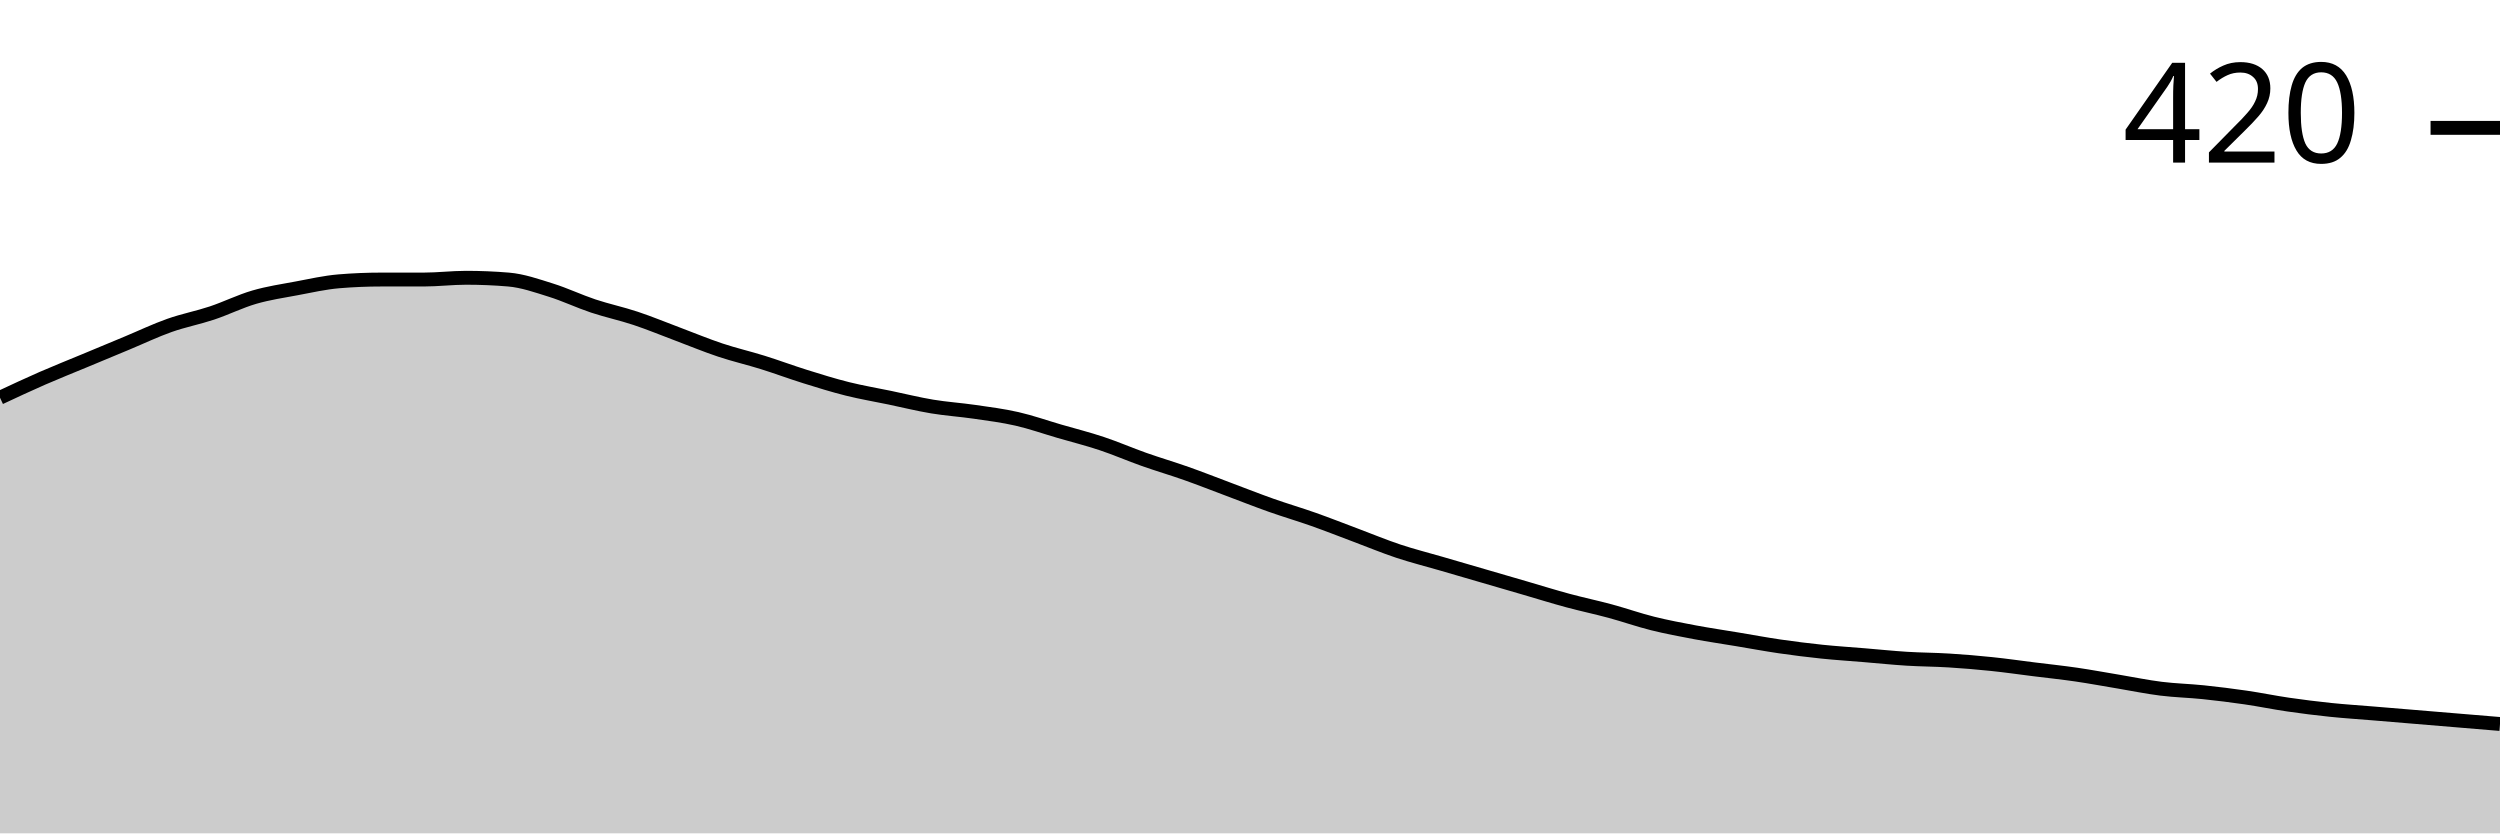
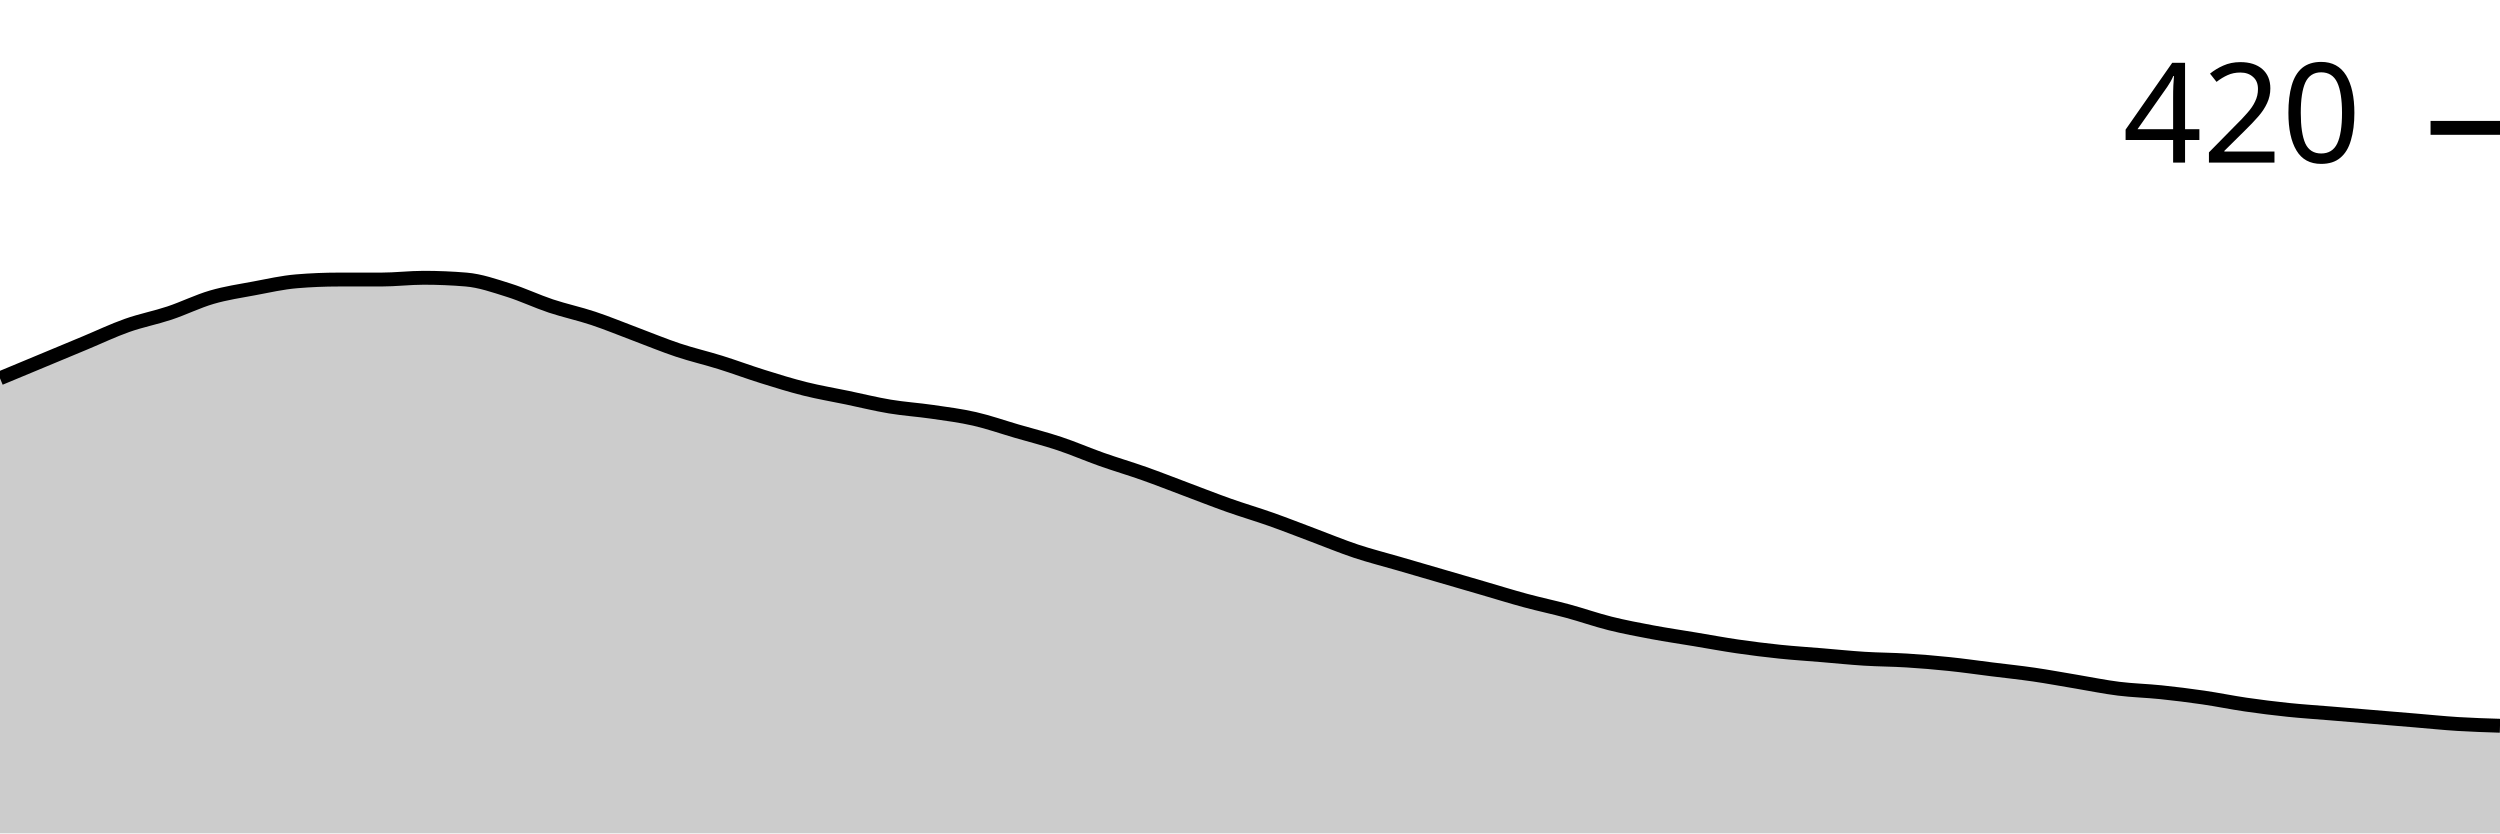
<svg xmlns="http://www.w3.org/2000/svg" viewBox="0 0 180 60">
  <g transform="translate(0,20)">
-     <path class="area" fill="rgba(0, 0, 0, 0.2)" d="M0,8.635C1.017,8.159,2.034,7.683,3.051,7.238C4.068,6.794,5.085,6.392,6.102,5.968C7.119,5.545,8.136,5.122,9.153,4.698C10.169,4.275,11.186,3.788,12.203,3.429C13.22,3.069,14.237,2.878,15.254,2.54C16.271,2.201,17.288,1.693,18.305,1.397C19.322,1.101,20.339,0.952,21.356,0.762C22.373,0.571,23.39,0.339,24.407,0.254C25.424,0.169,26.441,0.127,27.458,0.127C28.475,0.127,29.492,0.127,30.508,0.127C31.525,0.127,32.542,0,33.559,0C34.576,0,35.593,0.042,36.61,0.127C37.627,0.212,38.644,0.571,39.661,0.889C40.678,1.206,41.695,1.693,42.712,2.032C43.729,2.37,44.746,2.582,45.763,2.921C46.78,3.259,47.797,3.683,48.814,4.063C49.831,4.444,50.847,4.868,51.864,5.206C52.881,5.545,53.898,5.778,54.915,6.095C55.932,6.413,56.949,6.794,57.966,7.111C58.983,7.429,60,7.746,61.017,8C62.034,8.254,63.051,8.423,64.068,8.635C65.085,8.847,66.102,9.101,67.119,9.27C68.136,9.439,69.153,9.503,70.169,9.651C71.186,9.799,72.203,9.926,73.22,10.159C74.237,10.392,75.254,10.751,76.271,11.048C77.288,11.344,78.305,11.598,79.322,11.937C80.339,12.275,81.356,12.72,82.373,13.079C83.39,13.439,84.407,13.735,85.424,14.095C86.441,14.455,87.458,14.857,88.475,15.238C89.492,15.619,90.508,16.021,91.525,16.381C92.542,16.741,93.559,17.037,94.576,17.397C95.593,17.757,96.61,18.159,97.627,18.54C98.644,18.921,99.661,19.344,100.678,19.683C101.695,20.021,102.712,20.275,103.729,20.571C104.746,20.868,105.763,21.164,106.78,21.46C107.797,21.757,108.814,22.053,109.831,22.349C110.847,22.646,111.864,22.963,112.881,23.238C113.898,23.513,114.915,23.725,115.932,24C116.949,24.275,117.966,24.635,118.983,24.889C120,25.143,121.017,25.333,122.034,25.524C123.051,25.714,124.068,25.862,125.085,26.032C126.102,26.201,127.119,26.392,128.136,26.54C129.153,26.688,130.169,26.815,131.186,26.921C132.203,27.026,133.22,27.09,134.237,27.175C135.254,27.259,136.271,27.365,137.288,27.429C138.305,27.492,139.322,27.492,140.339,27.556C141.356,27.619,142.373,27.704,143.39,27.81C144.407,27.915,145.424,28.063,146.441,28.19C147.458,28.317,148.475,28.423,149.492,28.571C150.508,28.72,151.525,28.91,152.542,29.079C153.559,29.249,154.576,29.46,155.593,29.587C156.61,29.714,157.627,29.735,158.644,29.841C159.661,29.947,160.678,30.074,161.695,30.222C162.712,30.37,163.729,30.582,164.746,30.73C165.763,30.878,166.78,31.005,167.797,31.111C168.814,31.217,169.831,31.28,170.847,31.365C171.864,31.45,172.881,31.534,173.898,31.619C174.915,31.704,175.932,31.788,176.949,31.873C177.966,31.958,178.983,32.042,180,32.127L180,40C178.983,40,177.966,40,176.949,40C175.932,40,174.915,40,173.898,40C172.881,40,171.864,40,170.847,40C169.831,40,168.814,40,167.797,40C166.78,40,165.763,40,164.746,40C163.729,40,162.712,40,161.695,40C160.678,40,159.661,40,158.644,40C157.627,40,156.61,40,155.593,40C154.576,40,153.559,40,152.542,40C151.525,40,150.508,40,149.492,40C148.475,40,147.458,40,146.441,40C145.424,40,144.407,40,143.39,40C142.373,40,141.356,40,140.339,40C139.322,40,138.305,40,137.288,40C136.271,40,135.254,40,134.237,40C133.22,40,132.203,40,131.186,40C130.169,40,129.153,40,128.136,40C127.119,40,126.102,40,125.085,40C124.068,40,123.051,40,122.034,40C121.017,40,120,40,118.983,40C117.966,40,116.949,40,115.932,40C114.915,40,113.898,40,112.881,40C111.864,40,110.847,40,109.831,40C108.814,40,107.797,40,106.78,40C105.763,40,104.746,40,103.729,40C102.712,40,101.695,40,100.678,40C99.661,40,98.644,40,97.627,40C96.61,40,95.593,40,94.576,40C93.559,40,92.542,40,91.525,40C90.508,40,89.492,40,88.475,40C87.458,40,86.441,40,85.424,40C84.407,40,83.39,40,82.373,40C81.356,40,80.339,40,79.322,40C78.305,40,77.288,40,76.271,40C75.254,40,74.237,40,73.22,40C72.203,40,71.186,40,70.169,40C69.153,40,68.136,40,67.119,40C66.102,40,65.085,40,64.068,40C63.051,40,62.034,40,61.017,40C60,40,58.983,40,57.966,40C56.949,40,55.932,40,54.915,40C53.898,40,52.881,40,51.864,40C50.847,40,49.831,40,48.814,40C47.797,40,46.78,40,45.763,40C44.746,40,43.729,40,42.712,40C41.695,40,40.678,40,39.661,40C38.644,40,37.627,40,36.61,40C35.593,40,34.576,40,33.559,40C32.542,40,31.525,40,30.508,40C29.492,40,28.475,40,27.458,40C26.441,40,25.424,40,24.407,40C23.39,40,22.373,40,21.356,40C20.339,40,19.322,40,18.305,40C17.288,40,16.271,40,15.254,40C14.237,40,13.22,40,12.203,40C11.186,40,10.169,40,9.153,40C8.136,40,7.119,40,6.102,40C5.085,40,4.068,40,3.051,40C2.034,40,1.017,40,0,40Z" />
-     <path class="line" stroke="black" fill="none" d="M0,8.635C1.017,8.159,2.034,7.683,3.051,7.238C4.068,6.794,5.085,6.392,6.102,5.968C7.119,5.545,8.136,5.122,9.153,4.698C10.169,4.275,11.186,3.788,12.203,3.429C13.22,3.069,14.237,2.878,15.254,2.54C16.271,2.201,17.288,1.693,18.305,1.397C19.322,1.101,20.339,0.952,21.356,0.762C22.373,0.571,23.39,0.339,24.407,0.254C25.424,0.169,26.441,0.127,27.458,0.127C28.475,0.127,29.492,0.127,30.508,0.127C31.525,0.127,32.542,0,33.559,0C34.576,0,35.593,0.042,36.61,0.127C37.627,0.212,38.644,0.571,39.661,0.889C40.678,1.206,41.695,1.693,42.712,2.032C43.729,2.37,44.746,2.582,45.763,2.921C46.78,3.259,47.797,3.683,48.814,4.063C49.831,4.444,50.847,4.868,51.864,5.206C52.881,5.545,53.898,5.778,54.915,6.095C55.932,6.413,56.949,6.794,57.966,7.111C58.983,7.429,60,7.746,61.017,8C62.034,8.254,63.051,8.423,64.068,8.635C65.085,8.847,66.102,9.101,67.119,9.27C68.136,9.439,69.153,9.503,70.169,9.651C71.186,9.799,72.203,9.926,73.22,10.159C74.237,10.392,75.254,10.751,76.271,11.048C77.288,11.344,78.305,11.598,79.322,11.937C80.339,12.275,81.356,12.72,82.373,13.079C83.39,13.439,84.407,13.735,85.424,14.095C86.441,14.455,87.458,14.857,88.475,15.238C89.492,15.619,90.508,16.021,91.525,16.381C92.542,16.741,93.559,17.037,94.576,17.397C95.593,17.757,96.61,18.159,97.627,18.54C98.644,18.921,99.661,19.344,100.678,19.683C101.695,20.021,102.712,20.275,103.729,20.571C104.746,20.868,105.763,21.164,106.78,21.46C107.797,21.757,108.814,22.053,109.831,22.349C110.847,22.646,111.864,22.963,112.881,23.238C113.898,23.513,114.915,23.725,115.932,24C116.949,24.275,117.966,24.635,118.983,24.889C120,25.143,121.017,25.333,122.034,25.524C123.051,25.714,124.068,25.862,125.085,26.032C126.102,26.201,127.119,26.392,128.136,26.54C129.153,26.688,130.169,26.815,131.186,26.921C132.203,27.026,133.22,27.09,134.237,27.175C135.254,27.259,136.271,27.365,137.288,27.429C138.305,27.492,139.322,27.492,140.339,27.556C141.356,27.619,142.373,27.704,143.39,27.81C144.407,27.915,145.424,28.063,146.441,28.19C147.458,28.317,148.475,28.423,149.492,28.571C150.508,28.72,151.525,28.91,152.542,29.079C153.559,29.249,154.576,29.46,155.593,29.587C156.61,29.714,157.627,29.735,158.644,29.841C159.661,29.947,160.678,30.074,161.695,30.222C162.712,30.37,163.729,30.582,164.746,30.73C165.763,30.878,166.78,31.005,167.797,31.111C168.814,31.217,169.831,31.28,170.847,31.365C171.864,31.45,172.881,31.534,173.898,31.619C174.915,31.704,175.932,31.788,176.949,31.873C177.966,31.958,178.983,32.042,180,32.127" />
+     <path class="area" fill="rgba(0, 0, 0, 0.2)" d="M0,7.238C1.017,6.815,2.034,6.392,3.051,5.968C4.068,5.545,5.085,5.122,6.102,4.698C7.119,4.275,8.136,3.788,9.153,3.429C10.169,3.069,11.186,2.878,12.203,2.54C13.22,2.201,14.237,1.693,15.254,1.397C16.271,1.101,17.288,0.952,18.305,0.762C19.322,0.571,20.339,0.339,21.356,0.254C22.373,0.169,23.39,0.127,24.407,0.127C25.424,0.127,26.441,0.127,27.458,0.127C28.475,0.127,29.492,0,30.508,0C31.525,0,32.542,0.042,33.559,0.127C34.576,0.212,35.593,0.571,36.61,0.889C37.627,1.206,38.644,1.693,39.661,2.032C40.678,2.37,41.695,2.582,42.712,2.921C43.729,3.259,44.746,3.683,45.763,4.063C46.78,4.444,47.797,4.868,48.814,5.206C49.831,5.545,50.847,5.778,51.864,6.095C52.881,6.413,53.898,6.794,54.915,7.111C55.932,7.429,56.949,7.746,57.966,8C58.983,8.254,60,8.423,61.017,8.635C62.034,8.847,63.051,9.101,64.068,9.27C65.085,9.439,66.102,9.503,67.119,9.651C68.136,9.799,69.153,9.926,70.169,10.159C71.186,10.392,72.203,10.751,73.22,11.048C74.237,11.344,75.254,11.598,76.271,11.937C77.288,12.275,78.305,12.72,79.322,13.079C80.339,13.439,81.356,13.735,82.373,14.095C83.39,14.455,84.407,14.857,85.424,15.238C86.441,15.619,87.458,16.021,88.475,16.381C89.492,16.741,90.508,17.037,91.525,17.397C92.542,17.757,93.559,18.159,94.576,18.54C95.593,18.921,96.61,19.344,97.627,19.683C98.644,20.021,99.661,20.275,100.678,20.571C101.695,20.868,102.712,21.164,103.729,21.46C104.746,21.757,105.763,22.053,106.78,22.349C107.797,22.646,108.814,22.963,109.831,23.238C110.847,23.513,111.864,23.725,112.881,24C113.898,24.275,114.915,24.635,115.932,24.889C116.949,25.143,117.966,25.333,118.983,25.524C120,25.714,121.017,25.862,122.034,26.032C123.051,26.201,124.068,26.392,125.085,26.54C126.102,26.688,127.119,26.815,128.136,26.921C129.153,27.026,130.169,27.09,131.186,27.175C132.203,27.259,133.22,27.365,134.237,27.429C135.254,27.492,136.271,27.492,137.288,27.556C138.305,27.619,139.322,27.704,140.339,27.81C141.356,27.915,142.373,28.063,143.39,28.19C144.407,28.317,145.424,28.423,146.441,28.571C147.458,28.72,148.475,28.91,149.492,29.079C150.508,29.249,151.525,29.46,152.542,29.587C153.559,29.714,154.576,29.735,155.593,29.841C156.61,29.947,157.627,30.074,158.644,30.222C159.661,30.37,160.678,30.582,161.695,30.73C162.712,30.878,163.729,31.005,164.746,31.111C165.763,31.217,166.78,31.28,167.797,31.365C168.814,31.45,169.831,31.534,170.847,31.619C171.864,31.704,172.881,31.788,173.898,31.873C174.915,31.958,175.932,32.063,176.949,32.127C177.966,32.19,178.983,32.222,180,32.254L180,40C178.983,40,177.966,40,176.949,40C175.932,40,174.915,40,173.898,40C172.881,40,171.864,40,170.847,40C169.831,40,168.814,40,167.797,40C166.78,40,165.763,40,164.746,40C163.729,40,162.712,40,161.695,40C160.678,40,159.661,40,158.644,40C157.627,40,156.61,40,155.593,40C154.576,40,153.559,40,152.542,40C151.525,40,150.508,40,149.492,40C148.475,40,147.458,40,146.441,40C145.424,40,144.407,40,143.39,40C142.373,40,141.356,40,140.339,40C139.322,40,138.305,40,137.288,40C136.271,40,135.254,40,134.237,40C133.22,40,132.203,40,131.186,40C130.169,40,129.153,40,128.136,40C127.119,40,126.102,40,125.085,40C124.068,40,123.051,40,122.034,40C121.017,40,120,40,118.983,40C117.966,40,116.949,40,115.932,40C114.915,40,113.898,40,112.881,40C111.864,40,110.847,40,109.831,40C108.814,40,107.797,40,106.78,40C105.763,40,104.746,40,103.729,40C102.712,40,101.695,40,100.678,40C99.661,40,98.644,40,97.627,40C96.61,40,95.593,40,94.576,40C93.559,40,92.542,40,91.525,40C90.508,40,89.492,40,88.475,40C87.458,40,86.441,40,85.424,40C84.407,40,83.39,40,82.373,40C81.356,40,80.339,40,79.322,40C78.305,40,77.288,40,76.271,40C75.254,40,74.237,40,73.22,40C72.203,40,71.186,40,70.169,40C69.153,40,68.136,40,67.119,40C66.102,40,65.085,40,64.068,40C63.051,40,62.034,40,61.017,40C60,40,58.983,40,57.966,40C56.949,40,55.932,40,54.915,40C53.898,40,52.881,40,51.864,40C50.847,40,49.831,40,48.814,40C47.797,40,46.78,40,45.763,40C44.746,40,43.729,40,42.712,40C41.695,40,40.678,40,39.661,40C38.644,40,37.627,40,36.61,40C35.593,40,34.576,40,33.559,40C32.542,40,31.525,40,30.508,40C29.492,40,28.475,40,27.458,40C26.441,40,25.424,40,24.407,40C23.39,40,22.373,40,21.356,40C20.339,40,19.322,40,18.305,40C17.288,40,16.271,40,15.254,40C14.237,40,13.22,40,12.203,40C11.186,40,10.169,40,9.153,40C8.136,40,7.119,40,6.102,40C5.085,40,4.068,40,3.051,40C2.034,40,1.017,40,0,40Z" />
+     <path class="line" stroke="black" fill="none" d="M0,7.238C1.017,6.815,2.034,6.392,3.051,5.968C4.068,5.545,5.085,5.122,6.102,4.698C7.119,4.275,8.136,3.788,9.153,3.429C10.169,3.069,11.186,2.878,12.203,2.54C13.22,2.201,14.237,1.693,15.254,1.397C16.271,1.101,17.288,0.952,18.305,0.762C19.322,0.571,20.339,0.339,21.356,0.254C22.373,0.169,23.39,0.127,24.407,0.127C25.424,0.127,26.441,0.127,27.458,0.127C28.475,0.127,29.492,0,30.508,0C31.525,0,32.542,0.042,33.559,0.127C34.576,0.212,35.593,0.571,36.61,0.889C37.627,1.206,38.644,1.693,39.661,2.032C40.678,2.37,41.695,2.582,42.712,2.921C43.729,3.259,44.746,3.683,45.763,4.063C46.78,4.444,47.797,4.868,48.814,5.206C49.831,5.545,50.847,5.778,51.864,6.095C52.881,6.413,53.898,6.794,54.915,7.111C55.932,7.429,56.949,7.746,57.966,8C58.983,8.254,60,8.423,61.017,8.635C62.034,8.847,63.051,9.101,64.068,9.27C65.085,9.439,66.102,9.503,67.119,9.651C68.136,9.799,69.153,9.926,70.169,10.159C71.186,10.392,72.203,10.751,73.22,11.048C74.237,11.344,75.254,11.598,76.271,11.937C77.288,12.275,78.305,12.72,79.322,13.079C80.339,13.439,81.356,13.735,82.373,14.095C83.39,14.455,84.407,14.857,85.424,15.238C86.441,15.619,87.458,16.021,88.475,16.381C89.492,16.741,90.508,17.037,91.525,17.397C92.542,17.757,93.559,18.159,94.576,18.54C95.593,18.921,96.61,19.344,97.627,19.683C98.644,20.021,99.661,20.275,100.678,20.571C101.695,20.868,102.712,21.164,103.729,21.46C104.746,21.757,105.763,22.053,106.78,22.349C107.797,22.646,108.814,22.963,109.831,23.238C110.847,23.513,111.864,23.725,112.881,24C113.898,24.275,114.915,24.635,115.932,24.889C116.949,25.143,117.966,25.333,118.983,25.524C120,25.714,121.017,25.862,122.034,26.032C123.051,26.201,124.068,26.392,125.085,26.54C126.102,26.688,127.119,26.815,128.136,26.921C129.153,27.026,130.169,27.09,131.186,27.175C132.203,27.259,133.22,27.365,134.237,27.429C135.254,27.492,136.271,27.492,137.288,27.556C138.305,27.619,139.322,27.704,140.339,27.81C141.356,27.915,142.373,28.063,143.39,28.19C144.407,28.317,145.424,28.423,146.441,28.571C147.458,28.72,148.475,28.91,149.492,29.079C150.508,29.249,151.525,29.46,152.542,29.587C153.559,29.714,154.576,29.735,155.593,29.841C156.61,29.947,157.627,30.074,158.644,30.222C159.661,30.37,160.678,30.582,161.695,30.73C162.712,30.878,163.729,31.005,164.746,31.111C165.763,31.217,166.78,31.28,167.797,31.365C168.814,31.45,169.831,31.534,170.847,31.619C171.864,31.704,172.881,31.788,173.898,31.873C174.915,31.958,175.932,32.063,176.949,32.127C177.966,32.19,178.983,32.222,180,32.254" />
    <path class="axis-ceiling" stroke-width="1" stroke="black" fill="none" d="M175,-10.794L180,-10.794" />
    <text class="axis-ceiling-label" font-family="sans-serif" text-anchor="end" font-size="10px" x="170" y="-8.294">420</text>
  </g>
</svg>
